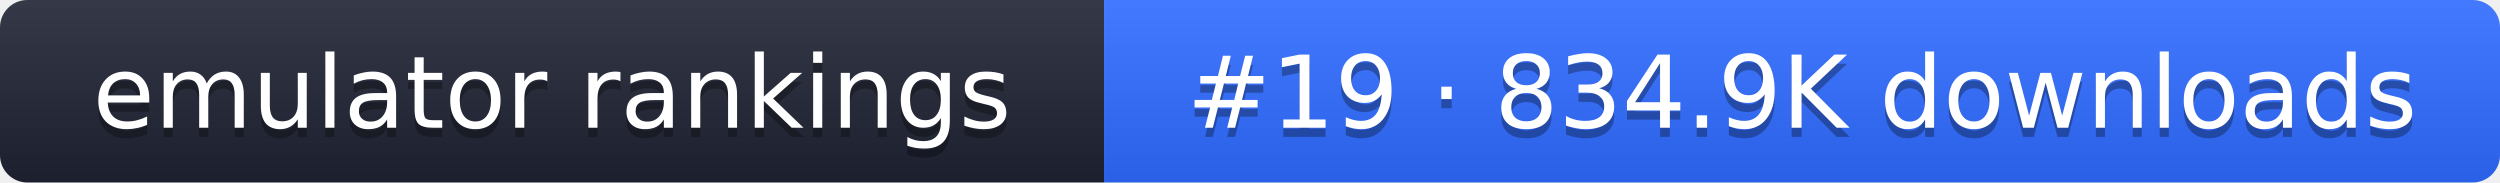
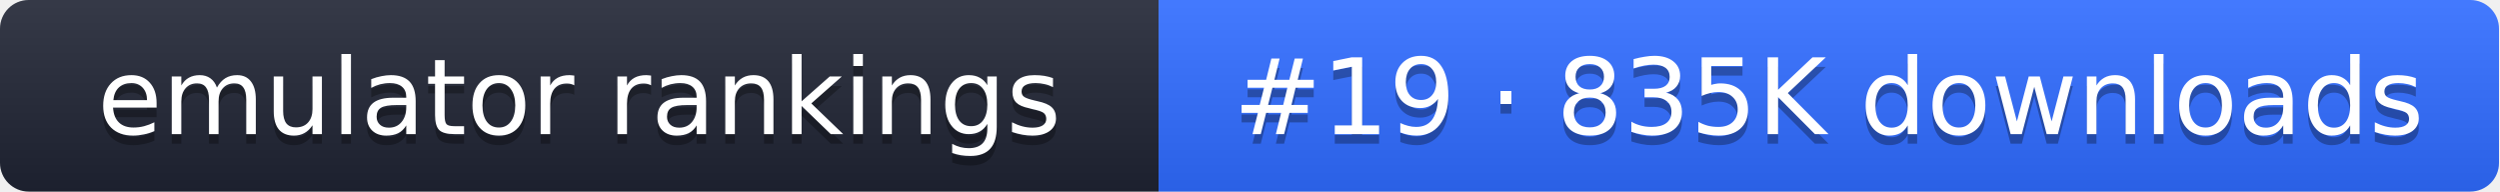
- <svg xmlns="http://www.w3.org/2000/svg" width="274" height="20" role="img" aria-label="emulator rankings: #19 · 834.9K downloads">
+ <svg xmlns="http://www.w3.org/2000/svg" width="261" height="20" role="img" aria-label="emulator rankings: #19 · 835K downloads">
  <linearGradient id="g" x2="0" y2="100%">
    <stop offset="0" stop-color="#fff" stop-opacity=".1" />
    <stop offset="1" stop-opacity=".1" />
  </linearGradient>
  <clipPath id="r">
-     <rect width="274" height="20" rx="3" fill="#fff" />
+     <rect width="261" height="20" rx="3" fill="#fff" />
  </clipPath>
  <g clip-path="url(#r)">
    <rect width="121" height="20" fill="#1f2433" />
-     <rect x="121" width="153" height="20" fill="#2f6bff" />
-     <rect width="274" height="20" fill="url(#g)" />
+     <rect x="121" width="140" height="20" fill="#2f6bff" />
+     <rect width="261" height="20" fill="url(#g)" />
  </g>
  <g fill="#fff" text-anchor="middle" font-family="Verdana,DejaVu Sans,sans-serif" font-size="11">
    <text x="60.5" y="15" fill="#010101" fill-opacity=".3">emulator rankings</text>
    <text x="60.5" y="14">emulator rankings</text>
-     <text x="197.5" y="15" fill="#010101" fill-opacity=".3">#19 · 834.9K downloads</text>
-     <text x="197.5" y="14">#19 · 834.9K downloads</text>
+     <text x="191" y="15" fill="#010101" fill-opacity=".3">#19 · 835K downloads</text>
+     <text x="191" y="14">#19 · 835K downloads</text>
  </g>
</svg>
